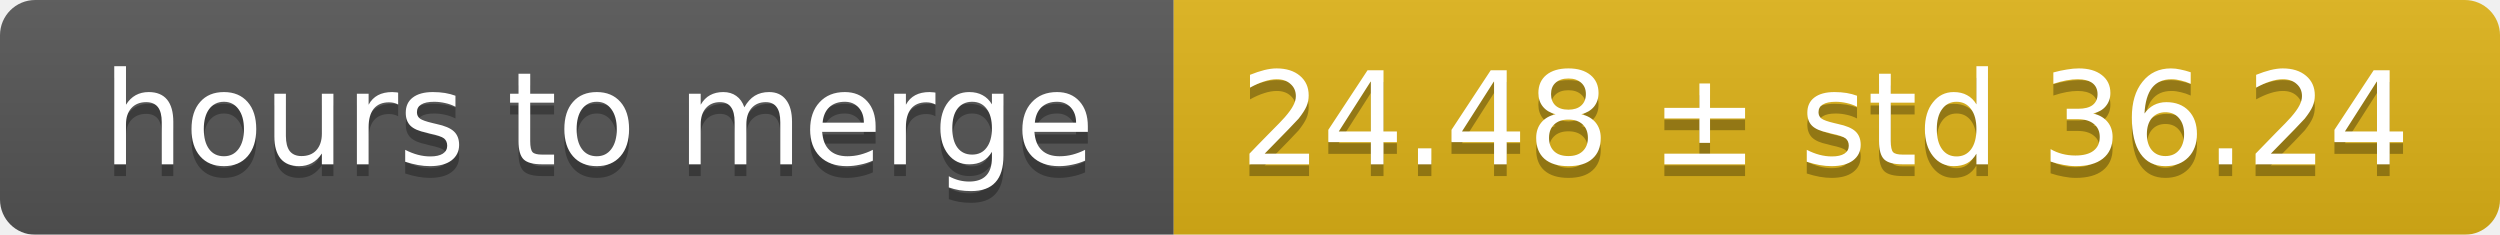
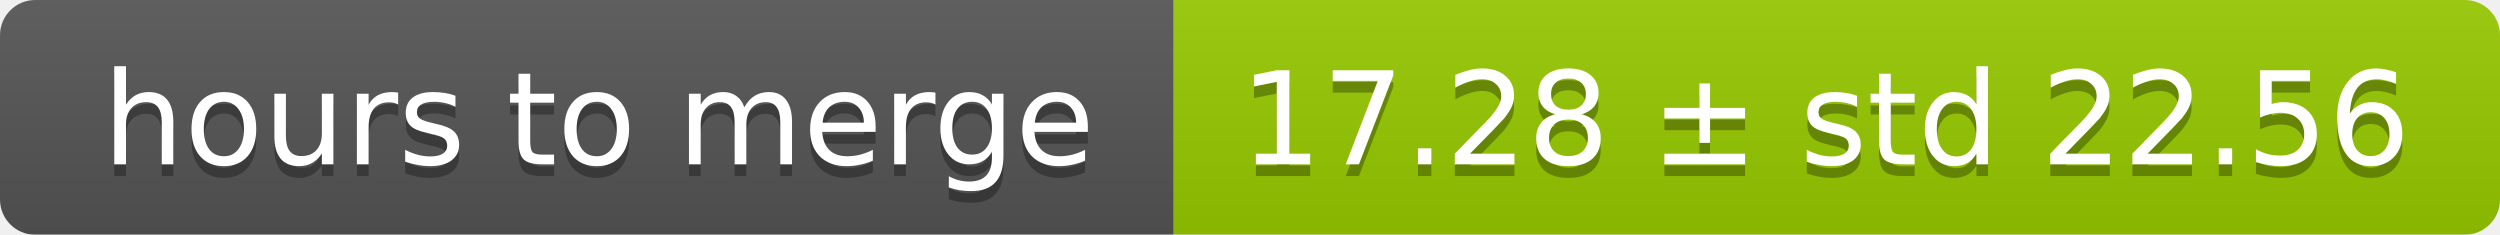
<svg xmlns="http://www.w3.org/2000/svg" width="213" height="20">
  <linearGradient id="smooth" x2="0" y2="100%">
    <stop offset="0" stop-color="#bbb" stop-opacity=".1" />
    <stop offset="1" stop-opacity=".1" />
  </linearGradient>
  <mask id="round">
    <rect width="213" height="20" rx="3" fill="#fff" />
  </mask>
  <g mask="url(#round)">
    <rect width="100" height="20" fill="#555" />
-     <rect x="100" width="113" height="20" fill="#dfb317" />
+     <rect x="100" width="113" height="20" fill="#97ca00" />
    <rect width="213" height="20" fill="url(#smooth)" />
  </g>
  <g fill="#fff" text-anchor="middle" font-family="DejaVu Sans,Verdana,Geneva,sans-serif" font-size="11">
    <text x="51" y="15" fill="#010101" fill-opacity=".3">hours to merge</text>
    <text x="51" y="14">hours to merge</text>
-     <text x="155.5" y="15" fill="#010101" fill-opacity=".3">24.48 ± std 36.24</text>
-     <text x="155.5" y="14">24.48 ± std 36.24</text>
+     <text x="155.5" y="15" fill="#010101" fill-opacity=".3">17.28 ± std 22.56</text>
+     <text x="155.5" y="14">17.28 ± std 22.56</text>
  </g>
</svg>
